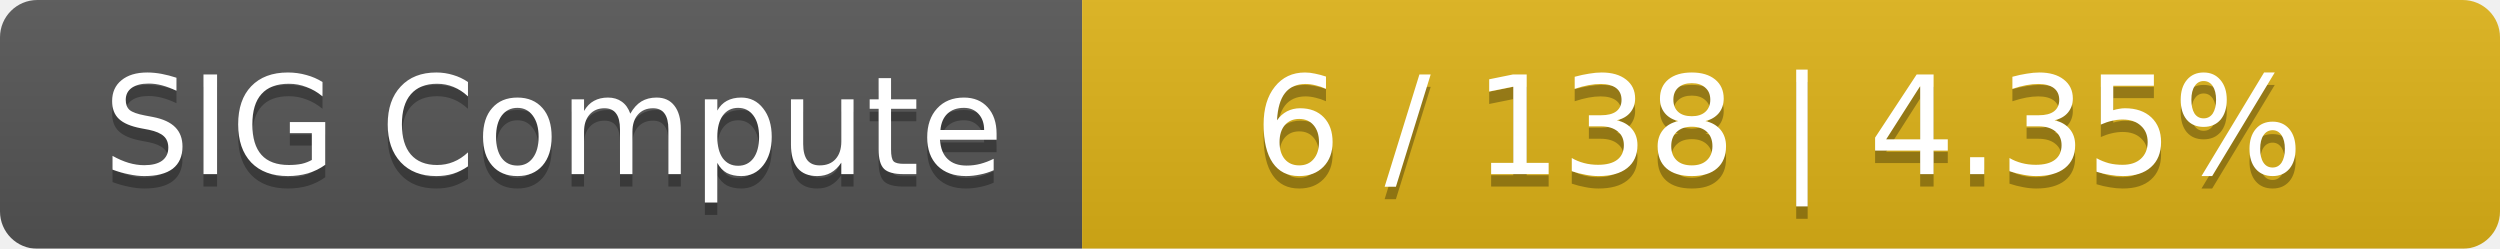
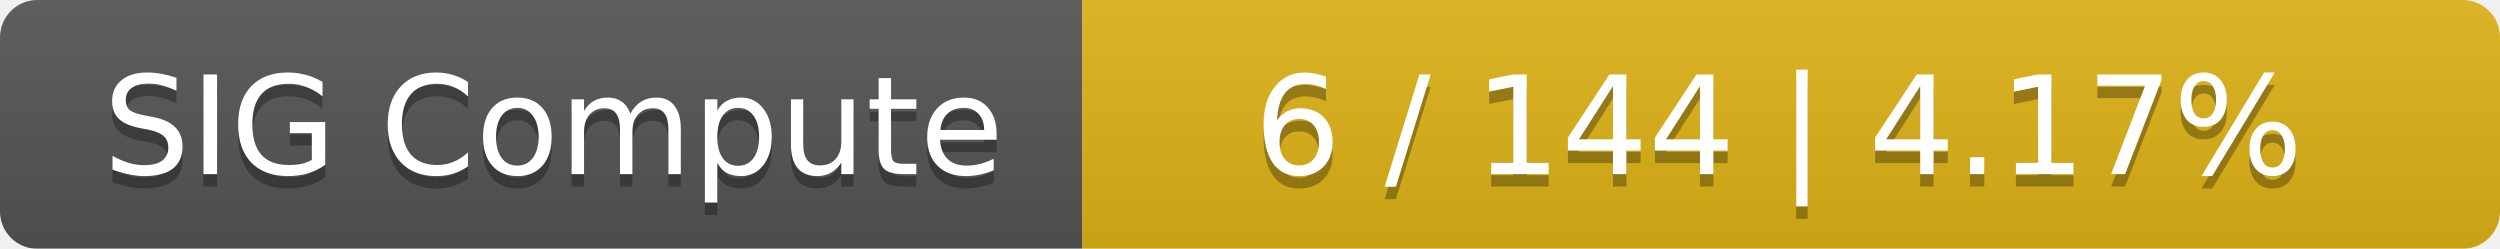
<svg xmlns="http://www.w3.org/2000/svg" width="201" height="20">
  <linearGradient id="smooth" x2="0" y2="100%">
    <stop offset="0" stop-color="#bbb" stop-opacity=".1" />
    <stop offset="1" stop-opacity=".1" />
  </linearGradient>
  <mask id="round">
    <rect width="201" height="20" rx="3" fill="#fff" />
  </mask>
  <g mask="url(#round)">
    <rect width="87" height="20" fill="#555" />
    <rect x="87" width="114" height="20" fill="#dfb317" />
    <rect width="201" height="20" fill="url(#smooth)" />
  </g>
  <g fill="#fff" text-anchor="middle" font-family="DejaVu Sans,Verdana,Geneva,sans-serif" font-size="11">
    <text x="44.5" y="15" fill="#010101" fill-opacity=".3">SIG Compute</text>
    <text x="44.5" y="14">SIG Compute</text>
-     <text x="143" y="15" fill="#010101" fill-opacity=".3">6 / 138    |    4.35%</text>
-     <text x="143" y="14">6 / 138    |    4.35%</text>
+     <text x="143" y="15" fill="#010101" fill-opacity=".3">6 / 144    |    4.17%</text>
+     <text x="143" y="14">6 / 144    |    4.17%</text>
  </g>
</svg>
